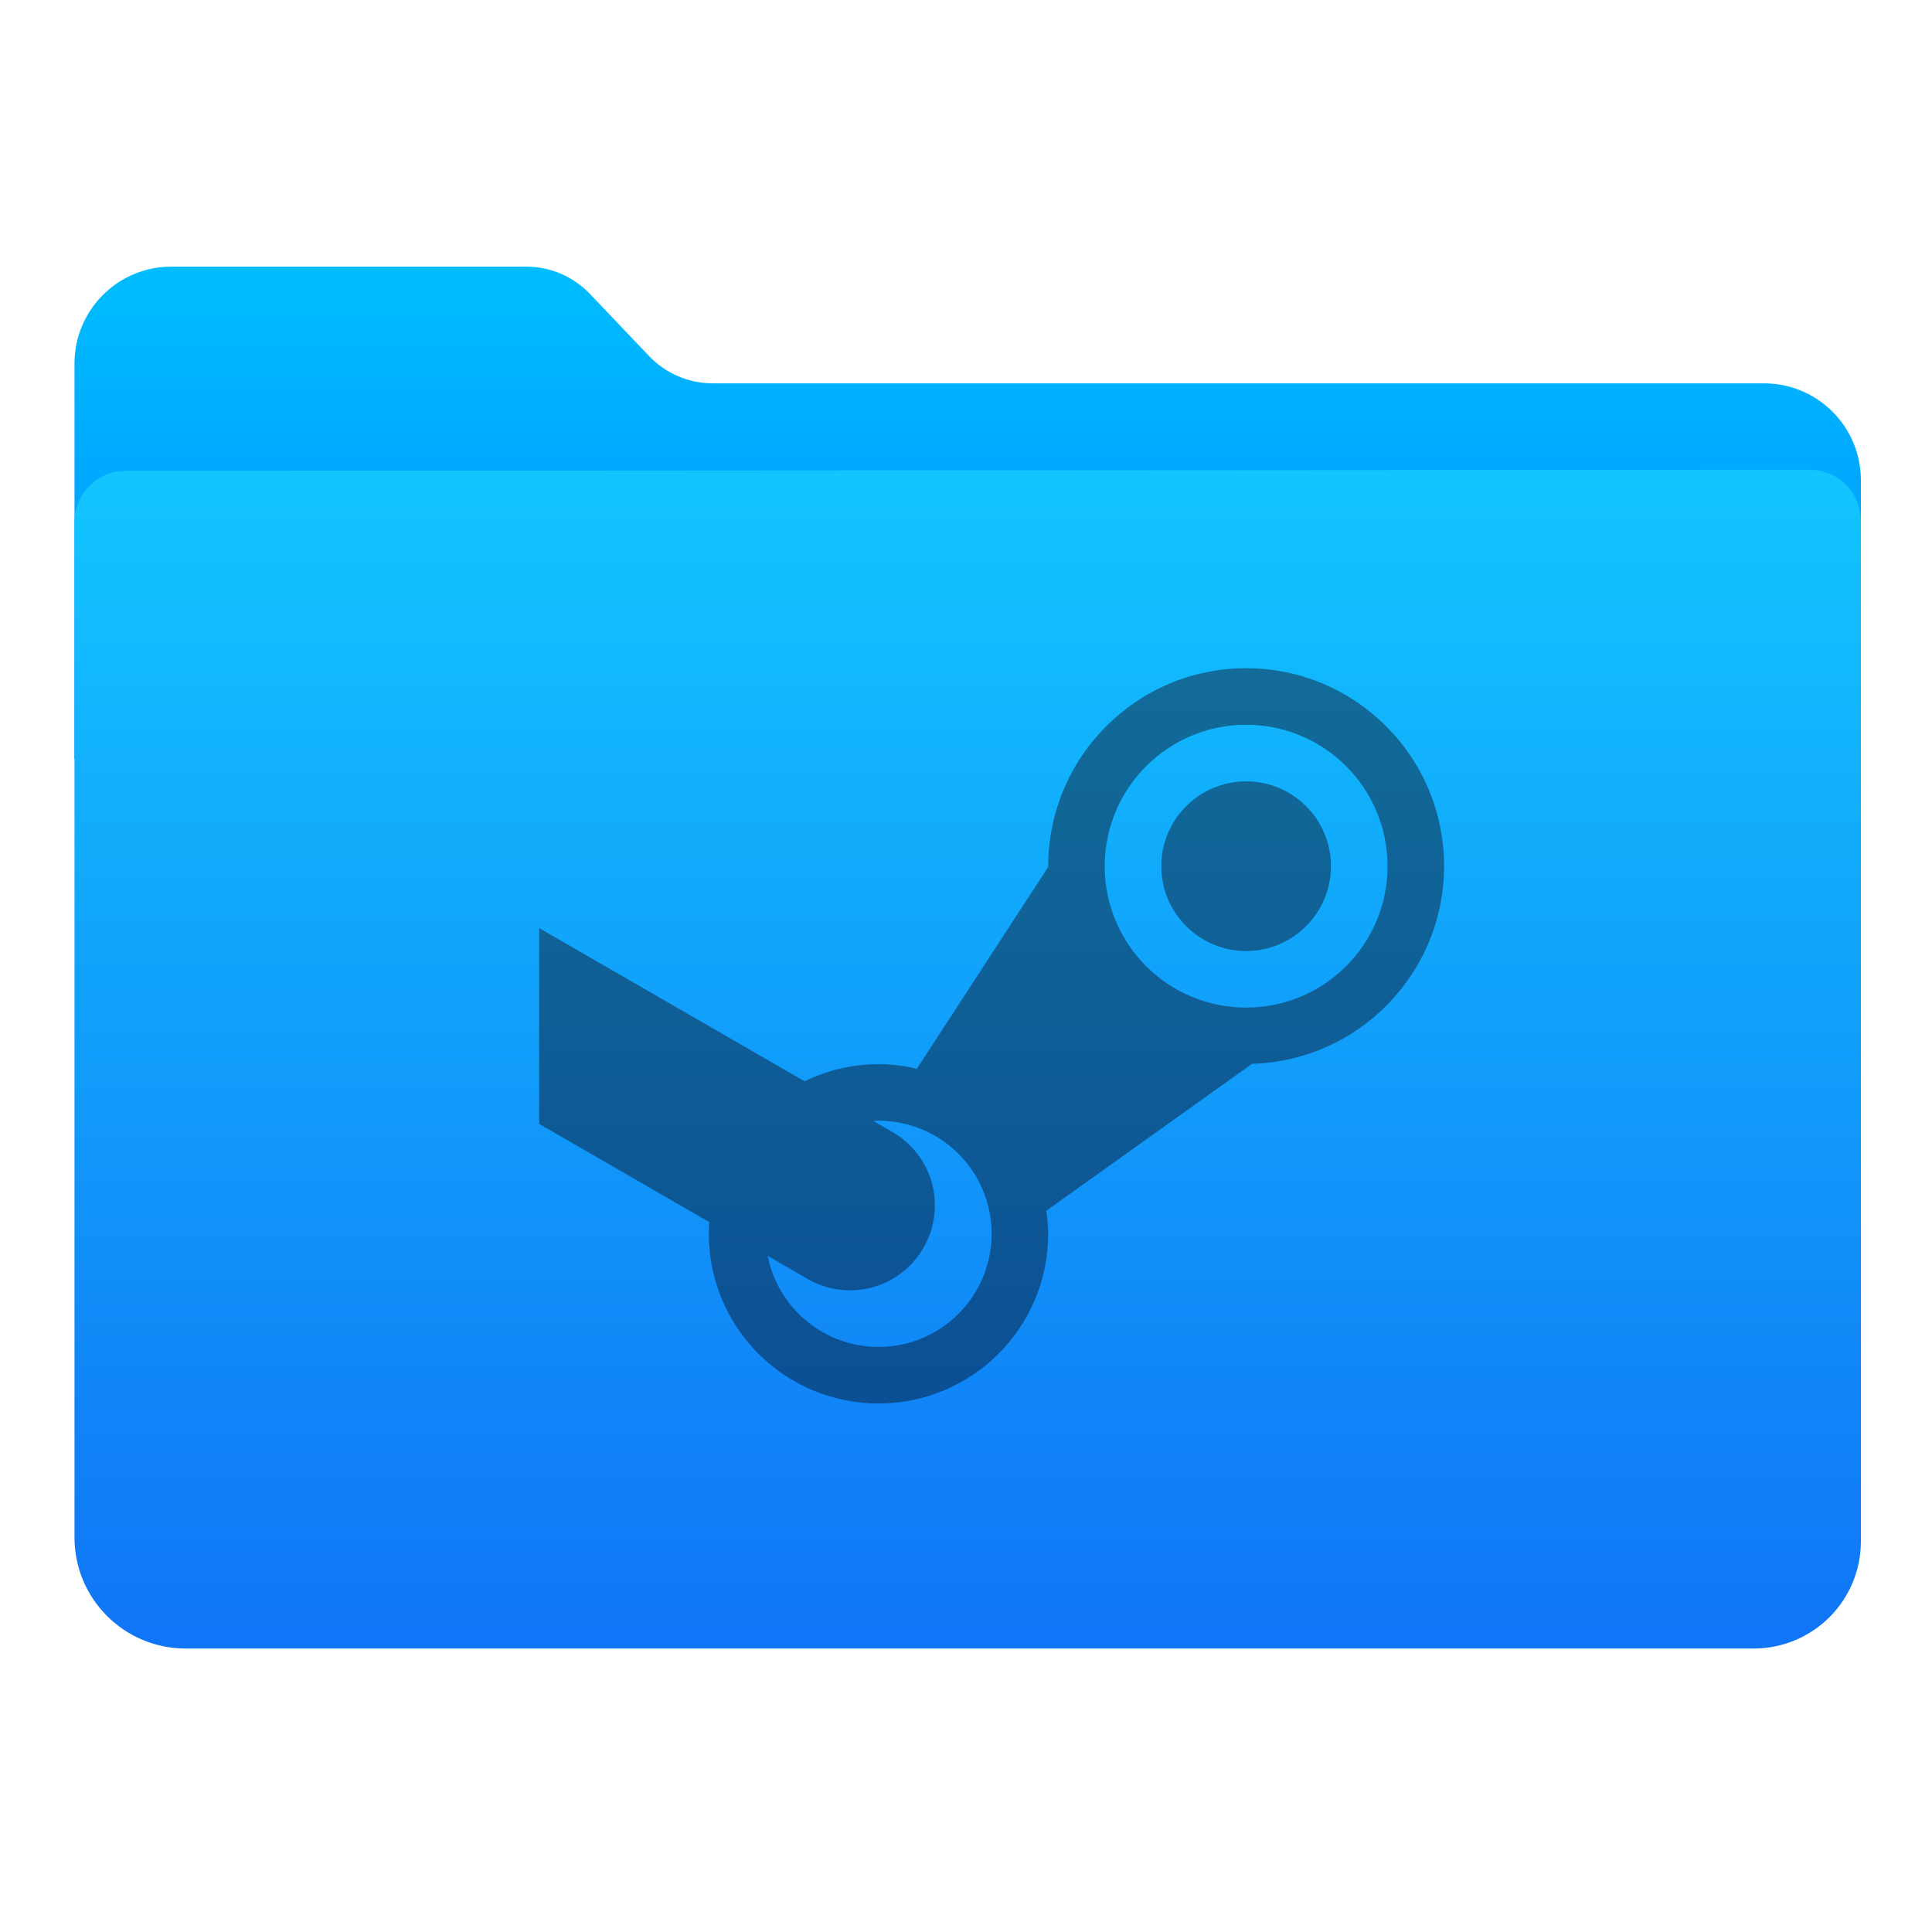
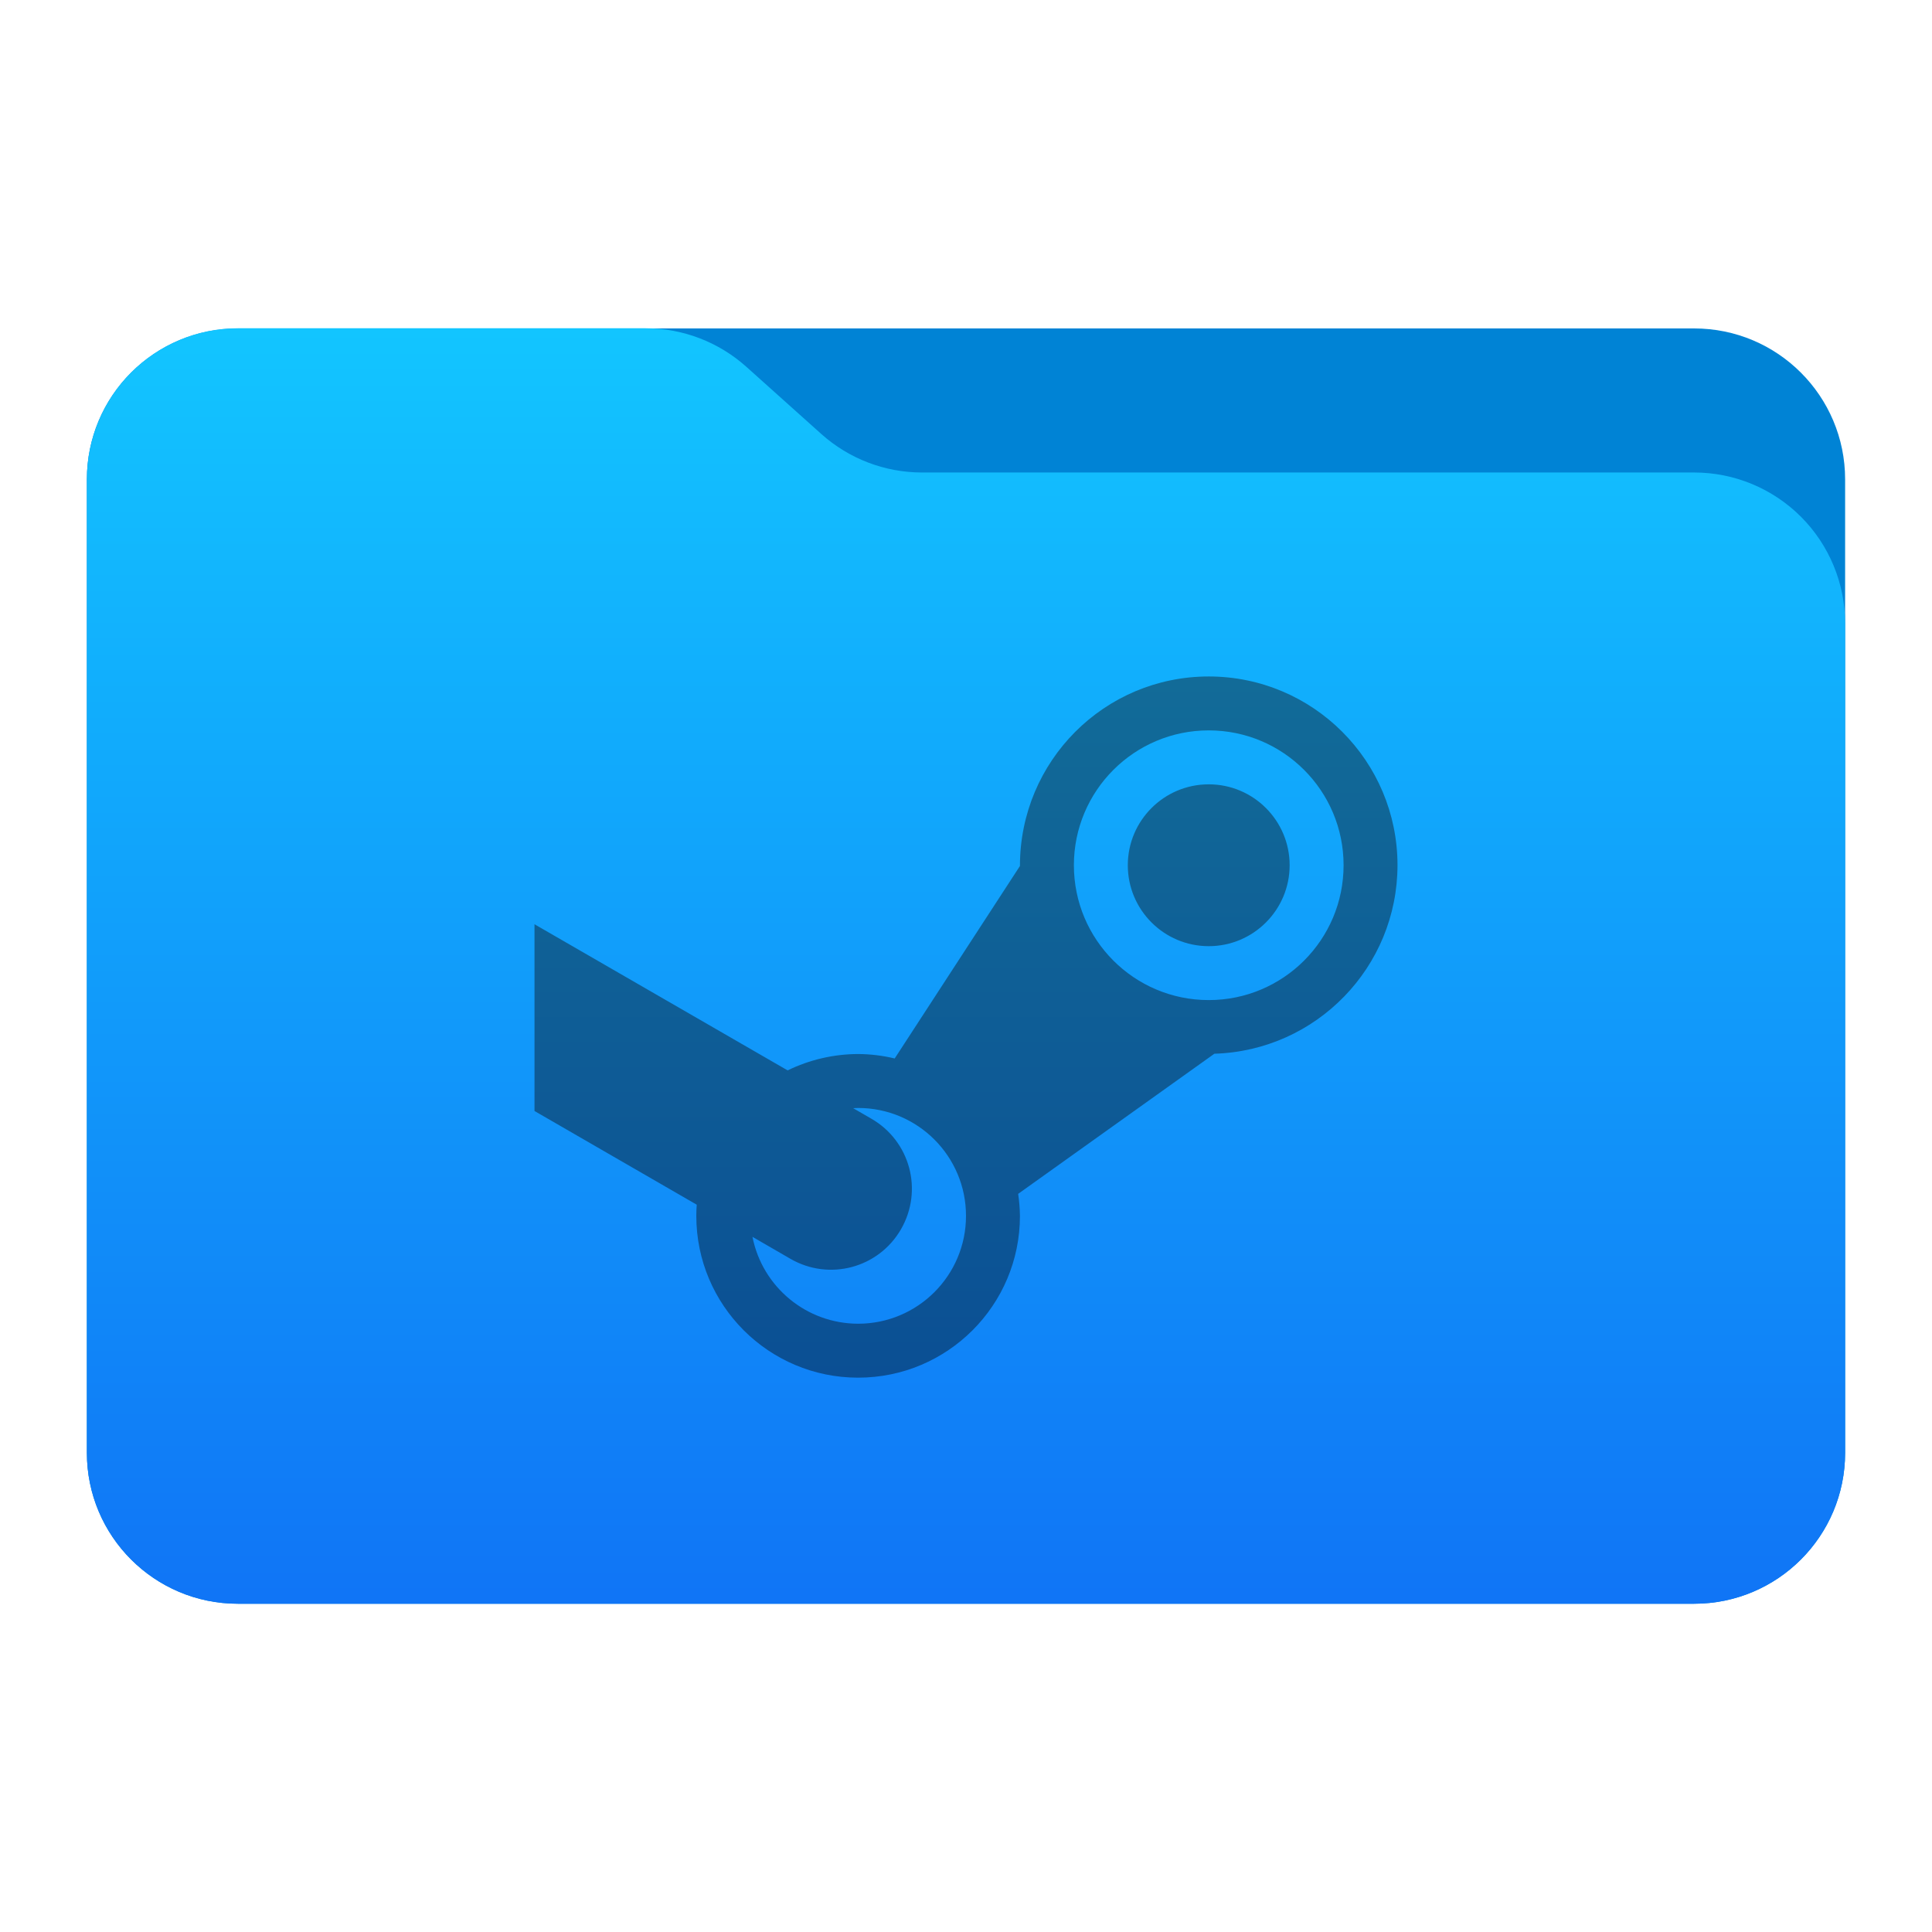
- <svg xmlns="http://www.w3.org/2000/svg" width="100%" height="100%" viewBox="0 0 1024 1024" version="1.1" xml:space="preserve" style="fill-rule:evenodd;clip-rule:evenodd;stroke-linejoin:round;stroke-miterlimit:1.414;">
-   <path d="M39.48,402.198C39.48,402.198 39.48,268.685 39.48,192.685C39.48,164.314 62.479,141.315 90.85,141.315C148.457,141.315 239.025,141.315 278.906,141.315C291.668,141.315 303.872,146.547 312.672,155.79C322.106,165.701 334.568,178.791 344.003,188.702C352.803,197.945 365.007,203.177 377.769,203.177C463.828,203.177 804.339,203.177 934.947,203.177C963.318,203.177 986.317,226.176 986.317,254.547C986.317,313.516 986.317,402.198 986.317,402.198L39.48,402.198Z" style="fill:url(#_Linear1);" />
-   <path id="Top" d="M66.572,249.571C51.606,249.581 39.48,261.715 39.48,276.681C39.48,370.574 39.48,683.454 39.48,814.848C39.48,847.378 65.85,873.749 98.38,873.749C268.928,873.749 761.663,873.749 929.524,873.749C944.587,873.749 959.032,867.765 969.683,857.114C980.334,846.464 986.317,832.018 986.317,816.956C986.317,686.741 986.317,370.612 986.317,276.095C986.317,268.902 983.459,262.004 978.371,256.919C973.283,251.835 966.383,248.981 959.19,248.985C821.795,249.076 203.883,249.481 66.572,249.571Z" style="fill:url(#_Linear2);" />
-   <g transform="matrix(14.9891,0,0,14.9891,45.9203,-35.5447)">
-     <path d="M16,42.112L22.016,45.586C22.006,45.724 22,45.862 22,46C22,49.314 24.686,52 28,52C31.314,52 34,49.314 34,46C33.996,45.726 33.974,45.454 33.934,45.184L41.21,39.988C44.99,39.874 47.996,36.78 48,33C48,29.134 44.866,26 41,26C37.134,26 33.998,29.134 34,33.028L29.356,40.164C28.912,40.058 28.456,40.002 28,40C27.094,40.002 26.2,40.21 25.386,40.606L16,35.188M41,28C43.762,28 46,30.238 46,33C46,35.762 43.762,38 41,38C38.238,38 36,35.762 36,33C36,30.238 38.238,28 41,28ZM41,30C39.344,30 38,31.344 38,33C38,34.656 39.344,36 41,36C42.656,36 44,34.656 44,33C44,31.344 42.656,30 41,30ZM28,42C30.21,42 32,43.79 32,46C32,48.21 30.21,50 28,50C26.092,49.998 24.452,48.648 24.082,46.778L25.492,47.594C26.932,48.424 28.758,47.936 29.59,46.496C30.42,45.056 29.932,43.23 28.492,42.398L27.816,42.008C27.878,42.004 27.938,42.002 28,42Z" style="fill:url(#_Linear3);fill-rule:nonzero;" />
-   </g>
+ <svg xmlns="http://www.w3.org/2000/svg" style="clip-rule:evenodd;fill-rule:evenodd;stroke-linejoin:round;stroke-miterlimit:2" version="1.1" viewBox="0 0 64 64">
+   <path d="m61.122 15.88c0-2.762-2.239-5-5-5h-48.244c-2.761 0-5 2.238-5 5v32.246c0 2.761 2.239 5 5 5h48.244c2.761 0 5-2.239 5-5v-32.246z" style="fill:#0083d5" />
+   <path d="m61.122 20.652c0-1.326-0.527-2.598-1.465-3.536-0.938-0.937-2.209-1.464-3.535-1.464h-25.58c-1.232 0-2.42-0.455-3.337-1.277-0.768-0.689-1.713-1.535-2.481-2.224-0.917-0.822-2.105-1.277-3.337-1.277h-13.509c-1.326 0-2.597 0.527-3.535 1.465-0.938 0.937-1.465 2.209-1.465 3.535v32.252c0 2.761 2.239 5 5 5h48.244c2.761 0 5-2.239 5-5v-27.474z" style="fill:url(#_Linear1)" />
+   <path d="m17.706 36.803l5.374 3.104c-9e-3 0.123-0.014 0.246-0.014 0.37 0 2.96 2.4 5.36 5.36 5.36 2.961 0 5.361-2.4 5.361-5.36-4e-3 -0.245-0.023-0.488-0.059-0.729l6.5-4.642c3.377-0.102 6.063-2.867 6.066-6.244 0-3.453-2.799-6.253-6.253-6.253s-6.256 2.8-6.254 6.278l-4.149 6.376c-0.397-0.095-0.804-0.145-1.212-0.147-0.809 2e-3 -1.608 0.188-2.335 0.542l-8.385-4.841m22.335-6.422c2.467 0 4.467 2 4.467 4.467 0 2.468-2 4.467-4.467 4.467-2.468 0-4.467-1.999-4.467-4.467 0-2.467 1.999-4.467 4.467-4.467zm0 1.787c-1.48 0-2.681 1.201-2.681 2.68 0 1.48 1.201 2.681 2.681 2.681 1.479 0 2.68-1.201 2.68-2.681 0-1.479-1.201-2.68-2.68-2.68zm-11.615 10.721c1.975 0 3.574 1.599 3.574 3.574 0 1.974-1.599 3.573-3.574 3.573-1.704-2e-3 -3.169-1.208-3.5-2.878l1.26 0.729c1.286 0.741 2.918 0.305 3.661-0.981 0.741-1.287 0.305-2.918-0.981-3.661l-0.604-0.349c0.055-3e-3 0.109-5e-3 0.164-7e-3z" style="fill-rule:nonzero;fill:url(#_Linear2)" />
  <defs>
-     <linearGradient id="_Linear1" x1="0" y1="0" x2="1" y2="0" gradientUnits="userSpaceOnUse" gradientTransform="matrix(1.97322e-14,322.252,-322.252,1.97322e-14,245.76,141.474)">
-       <stop offset="0" style="stop-color:rgb(0,189,255);stop-opacity:1" />
-       <stop offset="1" style="stop-color:rgb(0,132,255);stop-opacity:1" />
+     <linearGradient id="_Linear1" x2="1" gradientTransform="matrix(2.31885e-15,-41.6338,37.8697,2.54933e-15,33.3576,52.7218)" gradientUnits="userSpaceOnUse">
+       <stop style="stop-color:#1075f6" offset="0" />
+       <stop style="stop-color:#12c5ff" offset="1" />
    </linearGradient>
-     <linearGradient id="_Linear2" x1="0" y1="0" x2="1" y2="0" gradientUnits="userSpaceOnUse" gradientTransform="matrix(3.76966e-14,-615.633,615.633,3.76966e-14,534.968,867.778)">
-       <stop offset="0" style="stop-color:rgb(16,117,246);stop-opacity:1" />
-       <stop offset="1" style="stop-color:rgb(18,197,255);stop-opacity:1" />
-     </linearGradient>
-     <linearGradient id="_Linear3" x1="0" y1="0" x2="1" y2="0" gradientUnits="userSpaceOnUse" gradientTransform="matrix(0.1465,26.7456,-26.7456,0.1465,32.9556,25.2544)">
-       <stop offset="0" style="stop-color:rgb(18,108,152);stop-opacity:1" />
-       <stop offset="1" style="stop-color:rgb(11,79,148);stop-opacity:1" />
+     <linearGradient id="_Linear2" x2="1" gradientTransform="matrix(.130883 23.8946 -23.8946 .130883 32.8537 21.7425)" gradientUnits="userSpaceOnUse">
+       <stop style="stop-color:#126c98" offset="0" />
+       <stop style="stop-color:#0b4f94" offset="1" />
    </linearGradient>
  </defs>
</svg>
